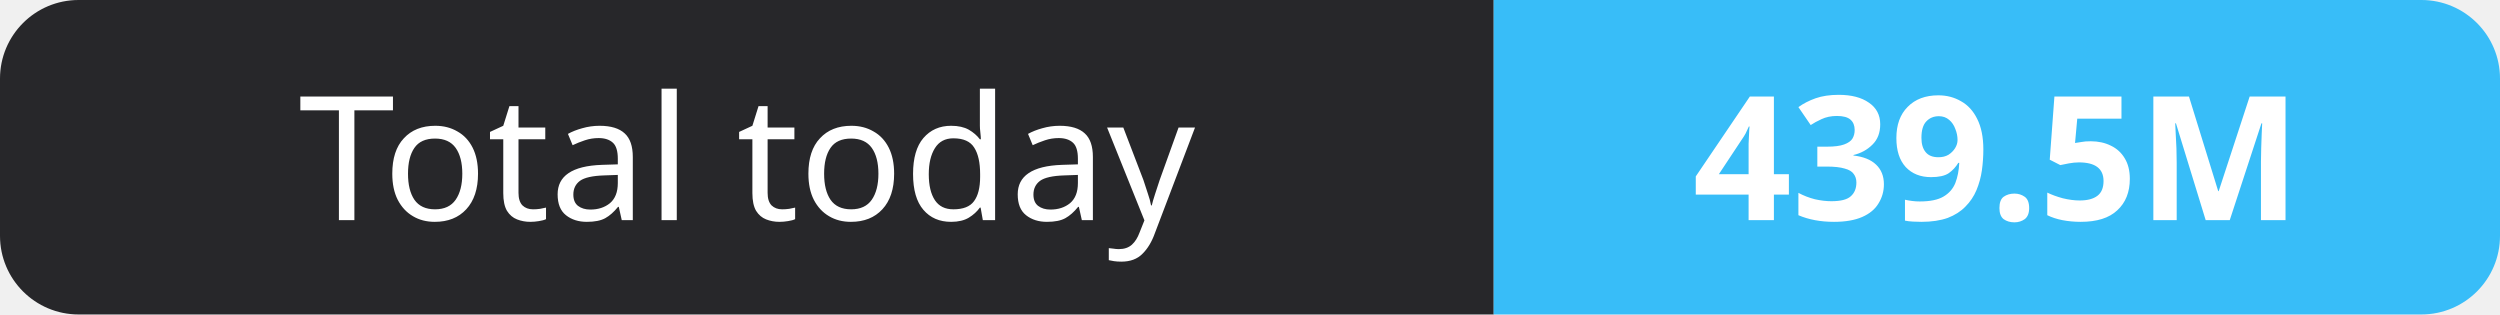
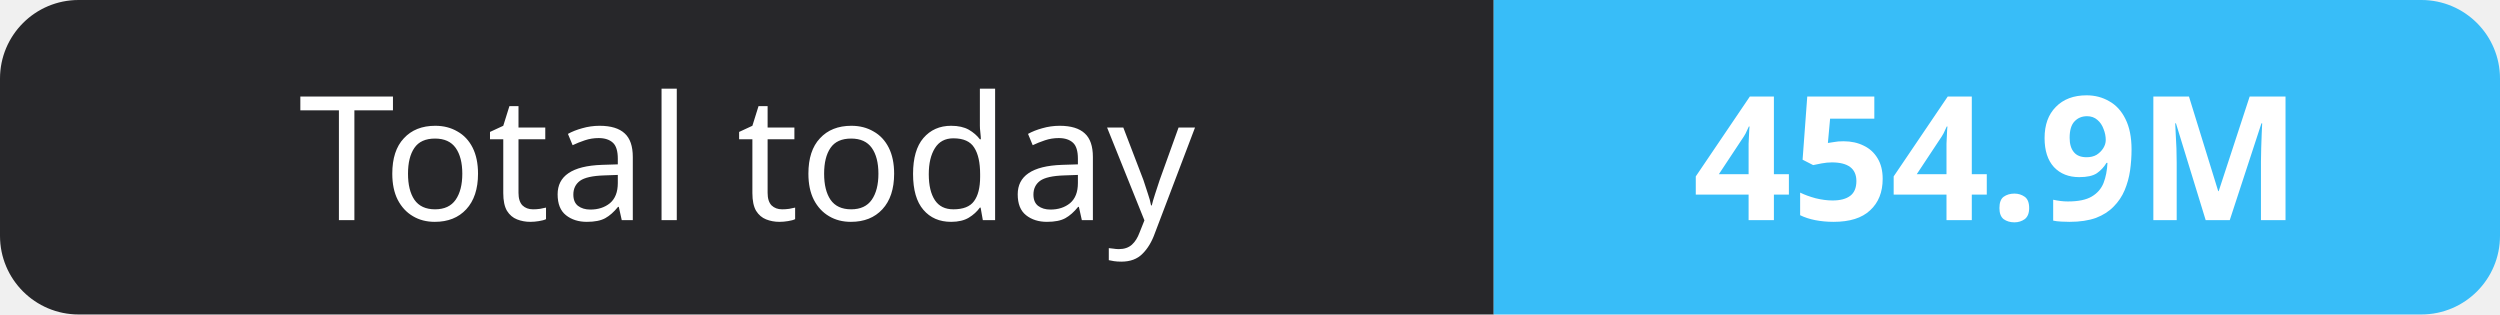
- <svg xmlns="http://www.w3.org/2000/svg" width="159" height="20" role="img" aria-label="Total today: 439.5M">
+ <svg xmlns="http://www.w3.org/2000/svg" width="159" height="20" role="img" aria-label="Total today: 454.9M">
  <clipPath id="r">
    <rect width="159" height="20" rx="5" fill="#fff" />
  </clipPath>
  <g clip-path="url(#r)">
    <rect width="95" height="20" fill="#27272a" />
    <rect x="95" width="64" height="20" fill="#38bdf8" />
  </g>
  <g fill="#fff" text-anchor="middle" font-family="Verdana,Geneva,sans-serif" font-size="11">
    <text x="47.5" y="14">Total today</text>
-     <text x="127.0" y="14" font-weight="700">439.5M</text>
+     <text x="127.0" y="14" font-weight="700">454.9M</text>
  </g>
</svg>
